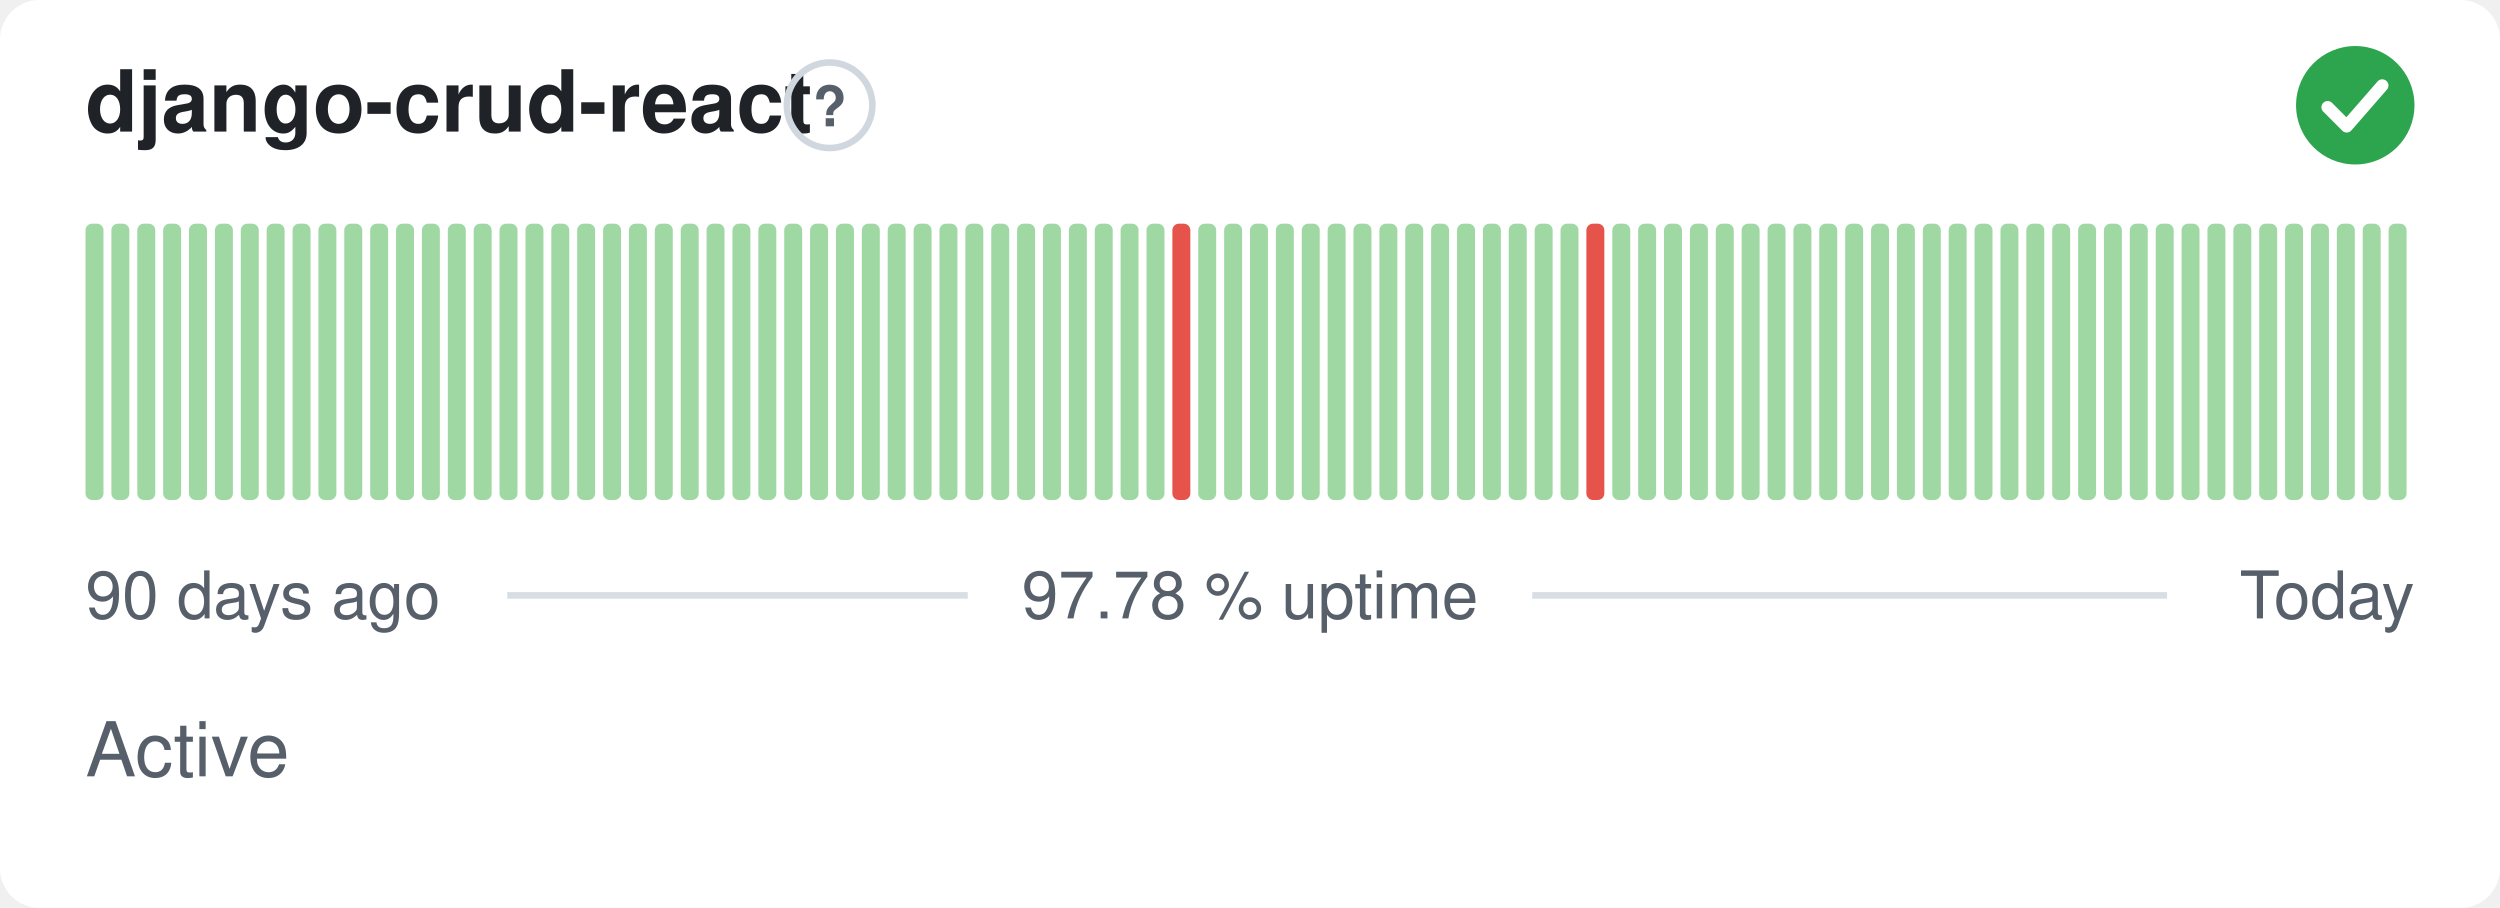
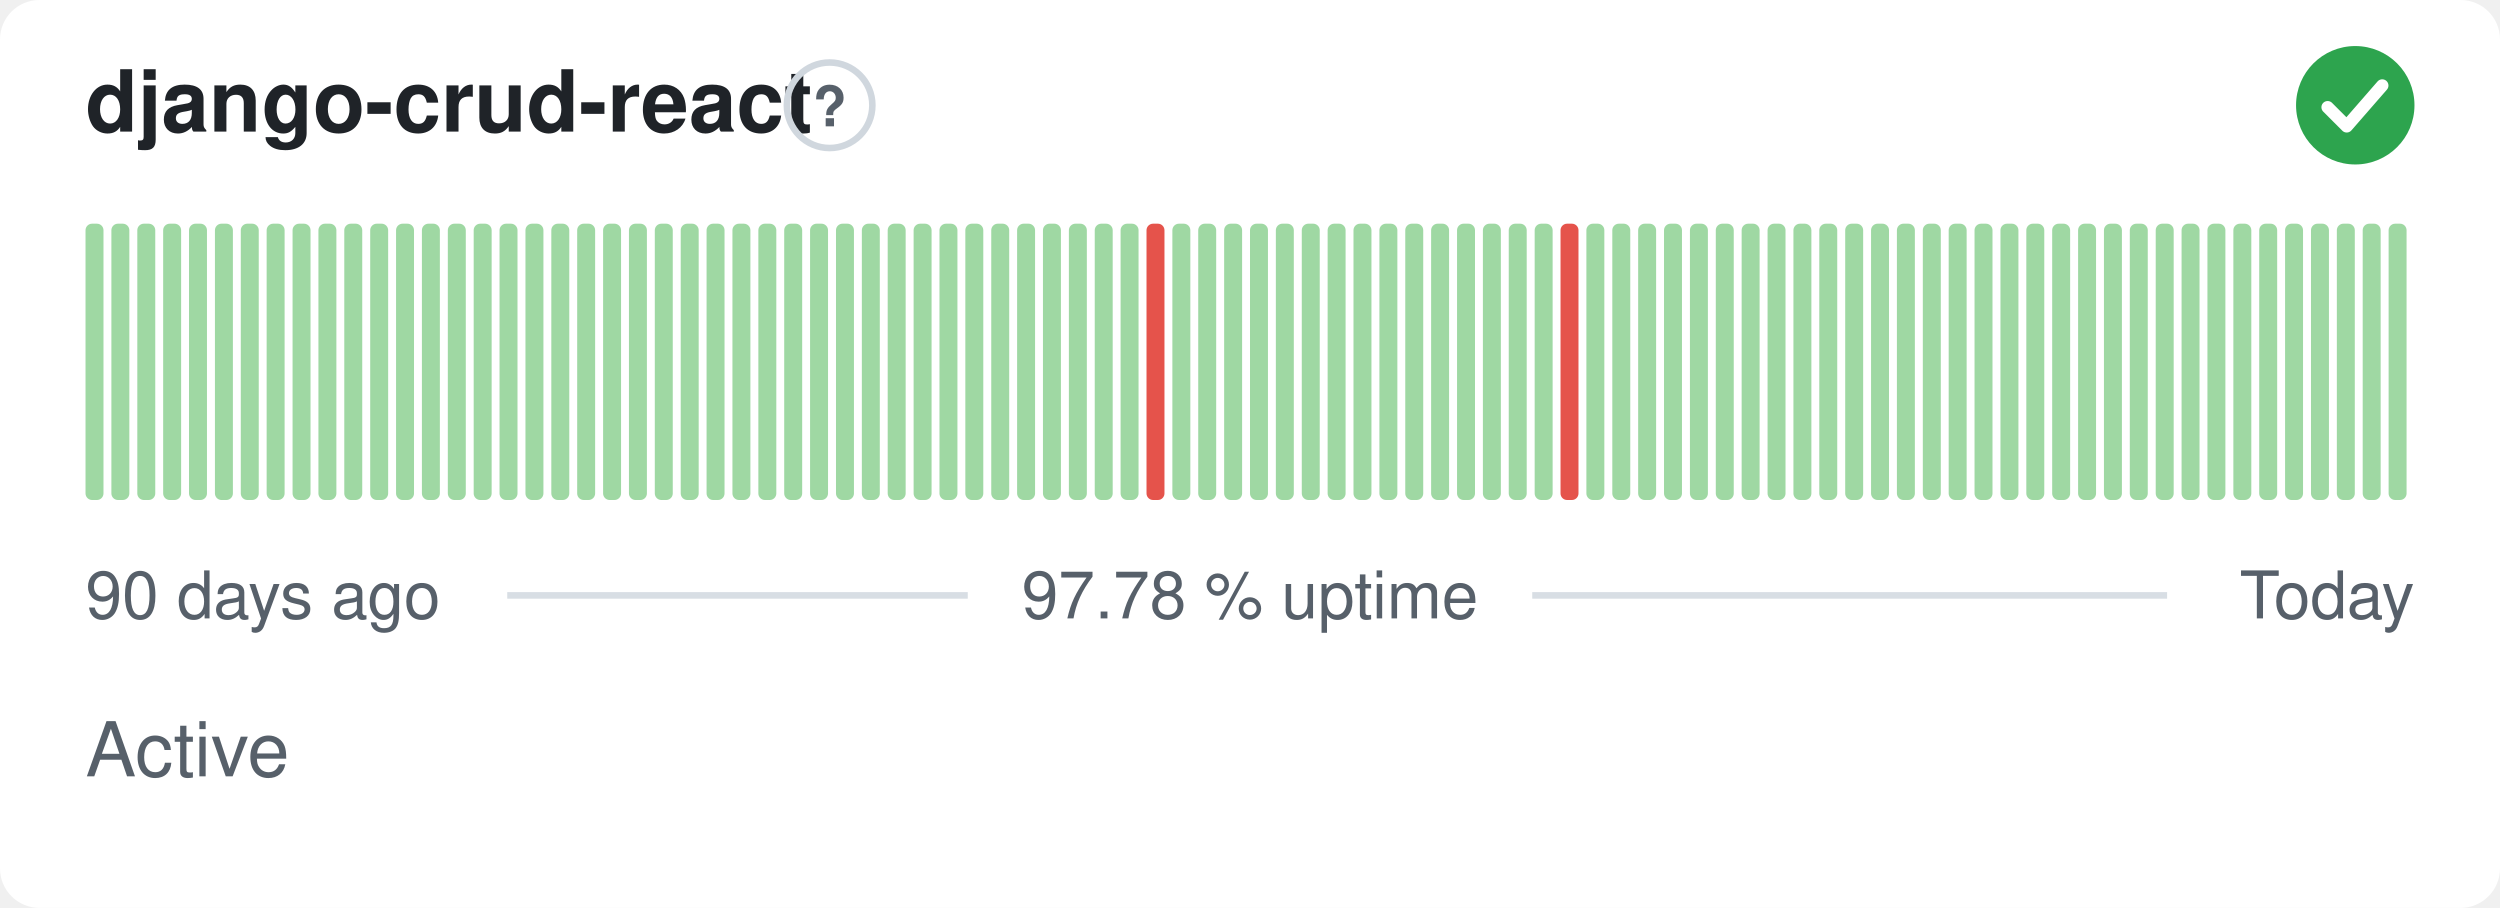
<svg xmlns="http://www.w3.org/2000/svg" width="380" height="138" viewBox="0 0 380 138" role="img" aria-label="django-crud-react: Active, 97.78 % uptime over the last 90 days" font-family="-apple-system,BlinkMacSystemFont,'Segoe UI',Helvetica,Arial,sans-serif">
  <style>
    @media (prefers-color-scheme: dark) {
      .bg { fill: #0d1117 }
      .title { fill: #e6edf3 }
      .muted { fill: #8b949e }
      .hint { stroke: #30363d }
      .rule { stroke: #30363d }
      .nodata { fill: #21262d }
    }
  </style>
  <rect class="bg" width="380" height="138" rx="6" fill="#ffffff" />
  <text class="title" x="13" y="20" font-size="13" font-weight="600" fill="#1f2328">django-crud-react</text>
  <circle class="hint" cx="126.1" cy="16" r="6.5" fill="none" stroke="#d0d7de" stroke-width="1" />
  <text class="muted" x="126.1" y="19.2" text-anchor="middle" font-size="8.5" font-weight="700" fill="#57606a">?</text>
  <circle cx="358" cy="16" r="9" fill="#2da44e" />
  <path d="M353.80 16.30l2.90 2.90 5.40 -6.20" fill="none" stroke="#fff" stroke-width="1.89" stroke-linecap="round" stroke-linejoin="round" />
  <rect x="13.00" y="34.00" width="2.73" height="42.00" rx="1" fill="#9fd8a3" />
  <rect x="16.93" y="34.00" width="2.73" height="42.00" rx="1" fill="#9fd8a3" />
  <rect x="20.87" y="34.00" width="2.73" height="42.00" rx="1" fill="#9fd8a3" />
  <rect x="24.80" y="34.00" width="2.73" height="42.00" rx="1" fill="#9fd8a3" />
  <rect x="28.73" y="34.00" width="2.73" height="42.00" rx="1" fill="#9fd8a3" />
  <rect x="32.67" y="34.00" width="2.73" height="42.00" rx="1" fill="#9fd8a3" />
  <rect x="36.60" y="34.00" width="2.73" height="42.00" rx="1" fill="#9fd8a3" />
  <rect x="40.53" y="34.00" width="2.73" height="42.00" rx="1" fill="#9fd8a3" />
  <rect x="44.47" y="34.00" width="2.73" height="42.00" rx="1" fill="#9fd8a3" />
  <rect x="48.40" y="34.00" width="2.73" height="42.00" rx="1" fill="#9fd8a3" />
  <rect x="52.33" y="34.00" width="2.73" height="42.00" rx="1" fill="#9fd8a3" />
  <rect x="56.27" y="34.00" width="2.73" height="42.00" rx="1" fill="#9fd8a3" />
  <rect x="60.20" y="34.00" width="2.73" height="42.00" rx="1" fill="#9fd8a3" />
  <rect x="64.13" y="34.00" width="2.73" height="42.00" rx="1" fill="#9fd8a3" />
  <rect x="68.07" y="34.00" width="2.73" height="42.00" rx="1" fill="#9fd8a3" />
  <rect x="72.00" y="34.00" width="2.73" height="42.00" rx="1" fill="#9fd8a3" />
  <rect x="75.93" y="34.00" width="2.73" height="42.00" rx="1" fill="#9fd8a3" />
  <rect x="79.87" y="34.00" width="2.73" height="42.00" rx="1" fill="#9fd8a3" />
  <rect x="83.80" y="34.00" width="2.73" height="42.00" rx="1" fill="#9fd8a3" />
  <rect x="87.73" y="34.00" width="2.73" height="42.00" rx="1" fill="#9fd8a3" />
  <rect x="91.67" y="34.00" width="2.73" height="42.00" rx="1" fill="#9fd8a3" />
  <rect x="95.60" y="34.00" width="2.73" height="42.00" rx="1" fill="#9fd8a3" />
  <rect x="99.53" y="34.00" width="2.73" height="42.00" rx="1" fill="#9fd8a3" />
  <rect x="103.47" y="34.00" width="2.73" height="42.00" rx="1" fill="#9fd8a3" />
  <rect x="107.40" y="34.00" width="2.73" height="42.00" rx="1" fill="#9fd8a3" />
  <rect x="111.33" y="34.00" width="2.73" height="42.00" rx="1" fill="#9fd8a3" />
  <rect x="115.27" y="34.00" width="2.73" height="42.00" rx="1" fill="#9fd8a3" />
  <rect x="119.20" y="34.00" width="2.73" height="42.00" rx="1" fill="#9fd8a3" />
  <rect x="123.13" y="34.00" width="2.73" height="42.00" rx="1" fill="#9fd8a3" />
  <rect x="127.07" y="34.00" width="2.73" height="42.00" rx="1" fill="#9fd8a3" />
  <rect x="131.00" y="34.00" width="2.73" height="42.00" rx="1" fill="#9fd8a3" />
  <rect x="134.93" y="34.00" width="2.73" height="42.00" rx="1" fill="#9fd8a3" />
  <rect x="138.87" y="34.00" width="2.73" height="42.00" rx="1" fill="#9fd8a3" />
  <rect x="142.80" y="34.00" width="2.73" height="42.00" rx="1" fill="#9fd8a3" />
  <rect x="146.73" y="34.00" width="2.73" height="42.00" rx="1" fill="#9fd8a3" />
  <rect x="150.67" y="34.00" width="2.73" height="42.00" rx="1" fill="#9fd8a3" />
  <rect x="154.60" y="34.00" width="2.73" height="42.00" rx="1" fill="#9fd8a3" />
  <rect x="158.53" y="34.00" width="2.73" height="42.00" rx="1" fill="#9fd8a3" />
  <rect x="162.47" y="34.00" width="2.73" height="42.00" rx="1" fill="#9fd8a3" />
  <rect x="166.40" y="34.00" width="2.73" height="42.00" rx="1" fill="#9fd8a3" />
  <rect x="170.33" y="34.00" width="2.73" height="42.00" rx="1" fill="#9fd8a3" />
-   <rect x="174.27" y="34.00" width="2.73" height="42.00" rx="1" fill="#9fd8a3" />
-   <rect x="178.20" y="34.00" width="2.73" height="42.00" rx="1" fill="#e5534b" />
+   <rect x="174.27" y="34.00" width="2.73" height="42.00" rx="1" fill="#e5534b" />
+   <rect x="178.20" y="34.00" width="2.73" height="42.00" rx="1" fill="#9fd8a3" />
  <rect x="182.13" y="34.00" width="2.73" height="42.00" rx="1" fill="#9fd8a3" />
  <rect x="186.07" y="34.00" width="2.73" height="42.00" rx="1" fill="#9fd8a3" />
  <rect x="190.00" y="34.00" width="2.73" height="42.00" rx="1" fill="#9fd8a3" />
  <rect x="193.93" y="34.00" width="2.73" height="42.00" rx="1" fill="#9fd8a3" />
  <rect x="197.87" y="34.00" width="2.73" height="42.00" rx="1" fill="#9fd8a3" />
  <rect x="201.80" y="34.00" width="2.73" height="42.00" rx="1" fill="#9fd8a3" />
  <rect x="205.73" y="34.00" width="2.73" height="42.00" rx="1" fill="#9fd8a3" />
  <rect x="209.67" y="34.00" width="2.73" height="42.00" rx="1" fill="#9fd8a3" />
  <rect x="213.60" y="34.00" width="2.73" height="42.00" rx="1" fill="#9fd8a3" />
  <rect x="217.53" y="34.00" width="2.73" height="42.00" rx="1" fill="#9fd8a3" />
  <rect x="221.47" y="34.00" width="2.73" height="42.00" rx="1" fill="#9fd8a3" />
  <rect x="225.40" y="34.00" width="2.73" height="42.00" rx="1" fill="#9fd8a3" />
  <rect x="229.33" y="34.00" width="2.73" height="42.00" rx="1" fill="#9fd8a3" />
  <rect x="233.27" y="34.00" width="2.73" height="42.00" rx="1" fill="#9fd8a3" />
-   <rect x="237.20" y="34.00" width="2.73" height="42.00" rx="1" fill="#9fd8a3" />
-   <rect x="241.13" y="34.00" width="2.73" height="42.00" rx="1" fill="#e5534b" />
+   <rect x="237.20" y="34.00" width="2.73" height="42.00" rx="1" fill="#e5534b" />
+   <rect x="241.13" y="34.00" width="2.73" height="42.00" rx="1" fill="#9fd8a3" />
  <rect x="245.07" y="34.00" width="2.73" height="42.00" rx="1" fill="#9fd8a3" />
  <rect x="249.00" y="34.00" width="2.73" height="42.00" rx="1" fill="#9fd8a3" />
  <rect x="252.93" y="34.00" width="2.73" height="42.00" rx="1" fill="#9fd8a3" />
  <rect x="256.87" y="34.00" width="2.73" height="42.00" rx="1" fill="#9fd8a3" />
  <rect x="260.80" y="34.00" width="2.73" height="42.00" rx="1" fill="#9fd8a3" />
  <rect x="264.73" y="34.00" width="2.73" height="42.00" rx="1" fill="#9fd8a3" />
  <rect x="268.67" y="34.00" width="2.73" height="42.00" rx="1" fill="#9fd8a3" />
  <rect x="272.60" y="34.00" width="2.73" height="42.00" rx="1" fill="#9fd8a3" />
  <rect x="276.53" y="34.00" width="2.73" height="42.00" rx="1" fill="#9fd8a3" />
  <rect x="280.47" y="34.00" width="2.73" height="42.00" rx="1" fill="#9fd8a3" />
  <rect x="284.40" y="34.00" width="2.73" height="42.00" rx="1" fill="#9fd8a3" />
  <rect x="288.33" y="34.00" width="2.73" height="42.00" rx="1" fill="#9fd8a3" />
  <rect x="292.27" y="34.00" width="2.73" height="42.00" rx="1" fill="#9fd8a3" />
  <rect x="296.20" y="34.00" width="2.73" height="42.00" rx="1" fill="#9fd8a3" />
  <rect x="300.13" y="34.00" width="2.73" height="42.00" rx="1" fill="#9fd8a3" />
  <rect x="304.07" y="34.00" width="2.73" height="42.00" rx="1" fill="#9fd8a3" />
  <rect x="308.00" y="34.00" width="2.73" height="42.00" rx="1" fill="#9fd8a3" />
  <rect x="311.93" y="34.00" width="2.73" height="42.00" rx="1" fill="#9fd8a3" />
  <rect x="315.87" y="34.00" width="2.73" height="42.00" rx="1" fill="#9fd8a3" />
  <rect x="319.80" y="34.00" width="2.73" height="42.00" rx="1" fill="#9fd8a3" />
  <rect x="323.73" y="34.00" width="2.73" height="42.00" rx="1" fill="#9fd8a3" />
  <rect x="327.67" y="34.00" width="2.73" height="42.00" rx="1" fill="#9fd8a3" />
  <rect x="331.60" y="34.00" width="2.73" height="42.00" rx="1" fill="#9fd8a3" />
  <rect x="335.53" y="34.00" width="2.73" height="42.00" rx="1" fill="#9fd8a3" />
  <rect x="339.47" y="34.00" width="2.73" height="42.00" rx="1" fill="#9fd8a3" />
  <rect x="343.40" y="34.00" width="2.73" height="42.00" rx="1" fill="#9fd8a3" />
  <rect x="347.33" y="34.00" width="2.73" height="42.00" rx="1" fill="#9fd8a3" />
  <rect x="351.27" y="34.00" width="2.73" height="42.00" rx="1" fill="#9fd8a3" />
  <rect x="355.20" y="34.00" width="2.73" height="42.00" rx="1" fill="#9fd8a3" />
  <rect x="359.13" y="34.00" width="2.73" height="42.00" rx="1" fill="#9fd8a3" />
  <rect x="363.07" y="34.00" width="2.73" height="42.00" rx="1" fill="#9fd8a3" />
  <text class="muted" x="13" y="94" font-size="10" fill="#57606a">90 days ago</text>
  <text class="muted" x="190" y="94" text-anchor="middle" font-size="10" fill="#57606a">97.78 % uptime</text>
  <text class="muted" x="367" y="94" text-anchor="end" font-size="10" fill="#57606a">Today</text>
  <line class="rule" x1="77.1" y1="90.5" x2="147.1" y2="90.5" stroke="#d8dee4" stroke-width="1" />
  <line class="rule" x1="232.9" y1="90.5" x2="329.4" y2="90.5" stroke="#d8dee4" stroke-width="1" />
  <text class="muted" x="13" y="118" font-size="11.5" fill="#57606a">Active</text>
</svg>
